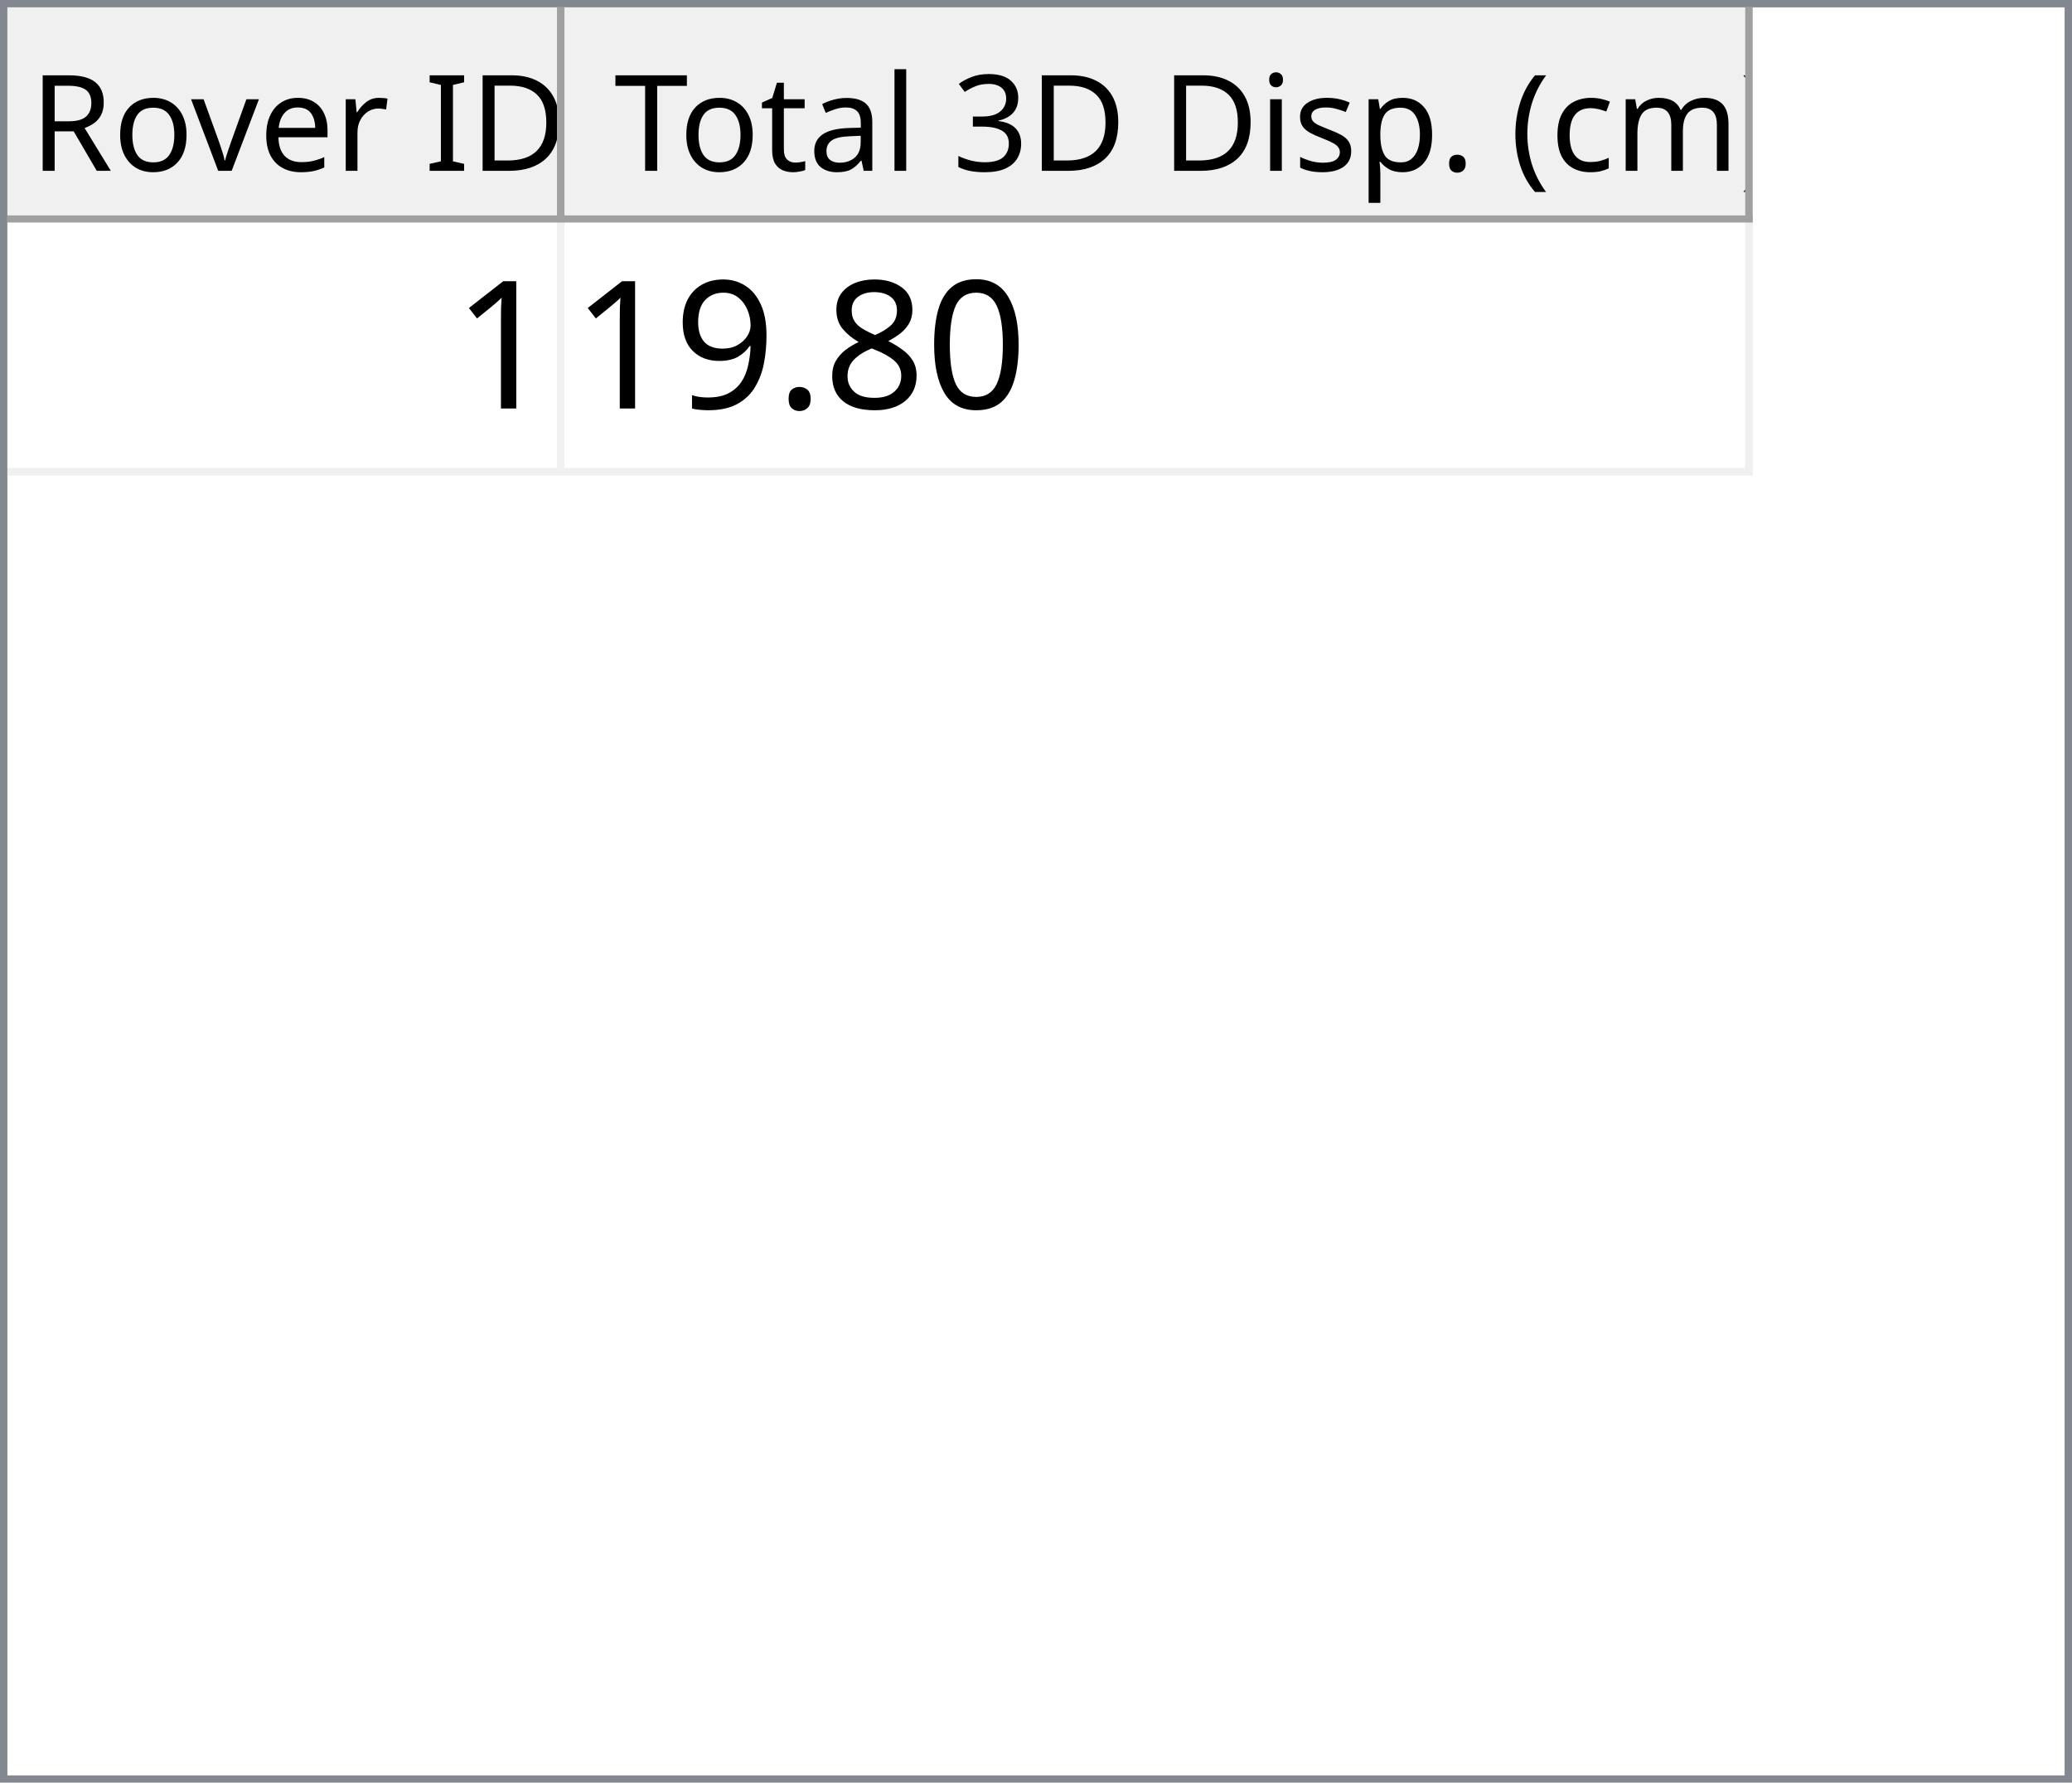
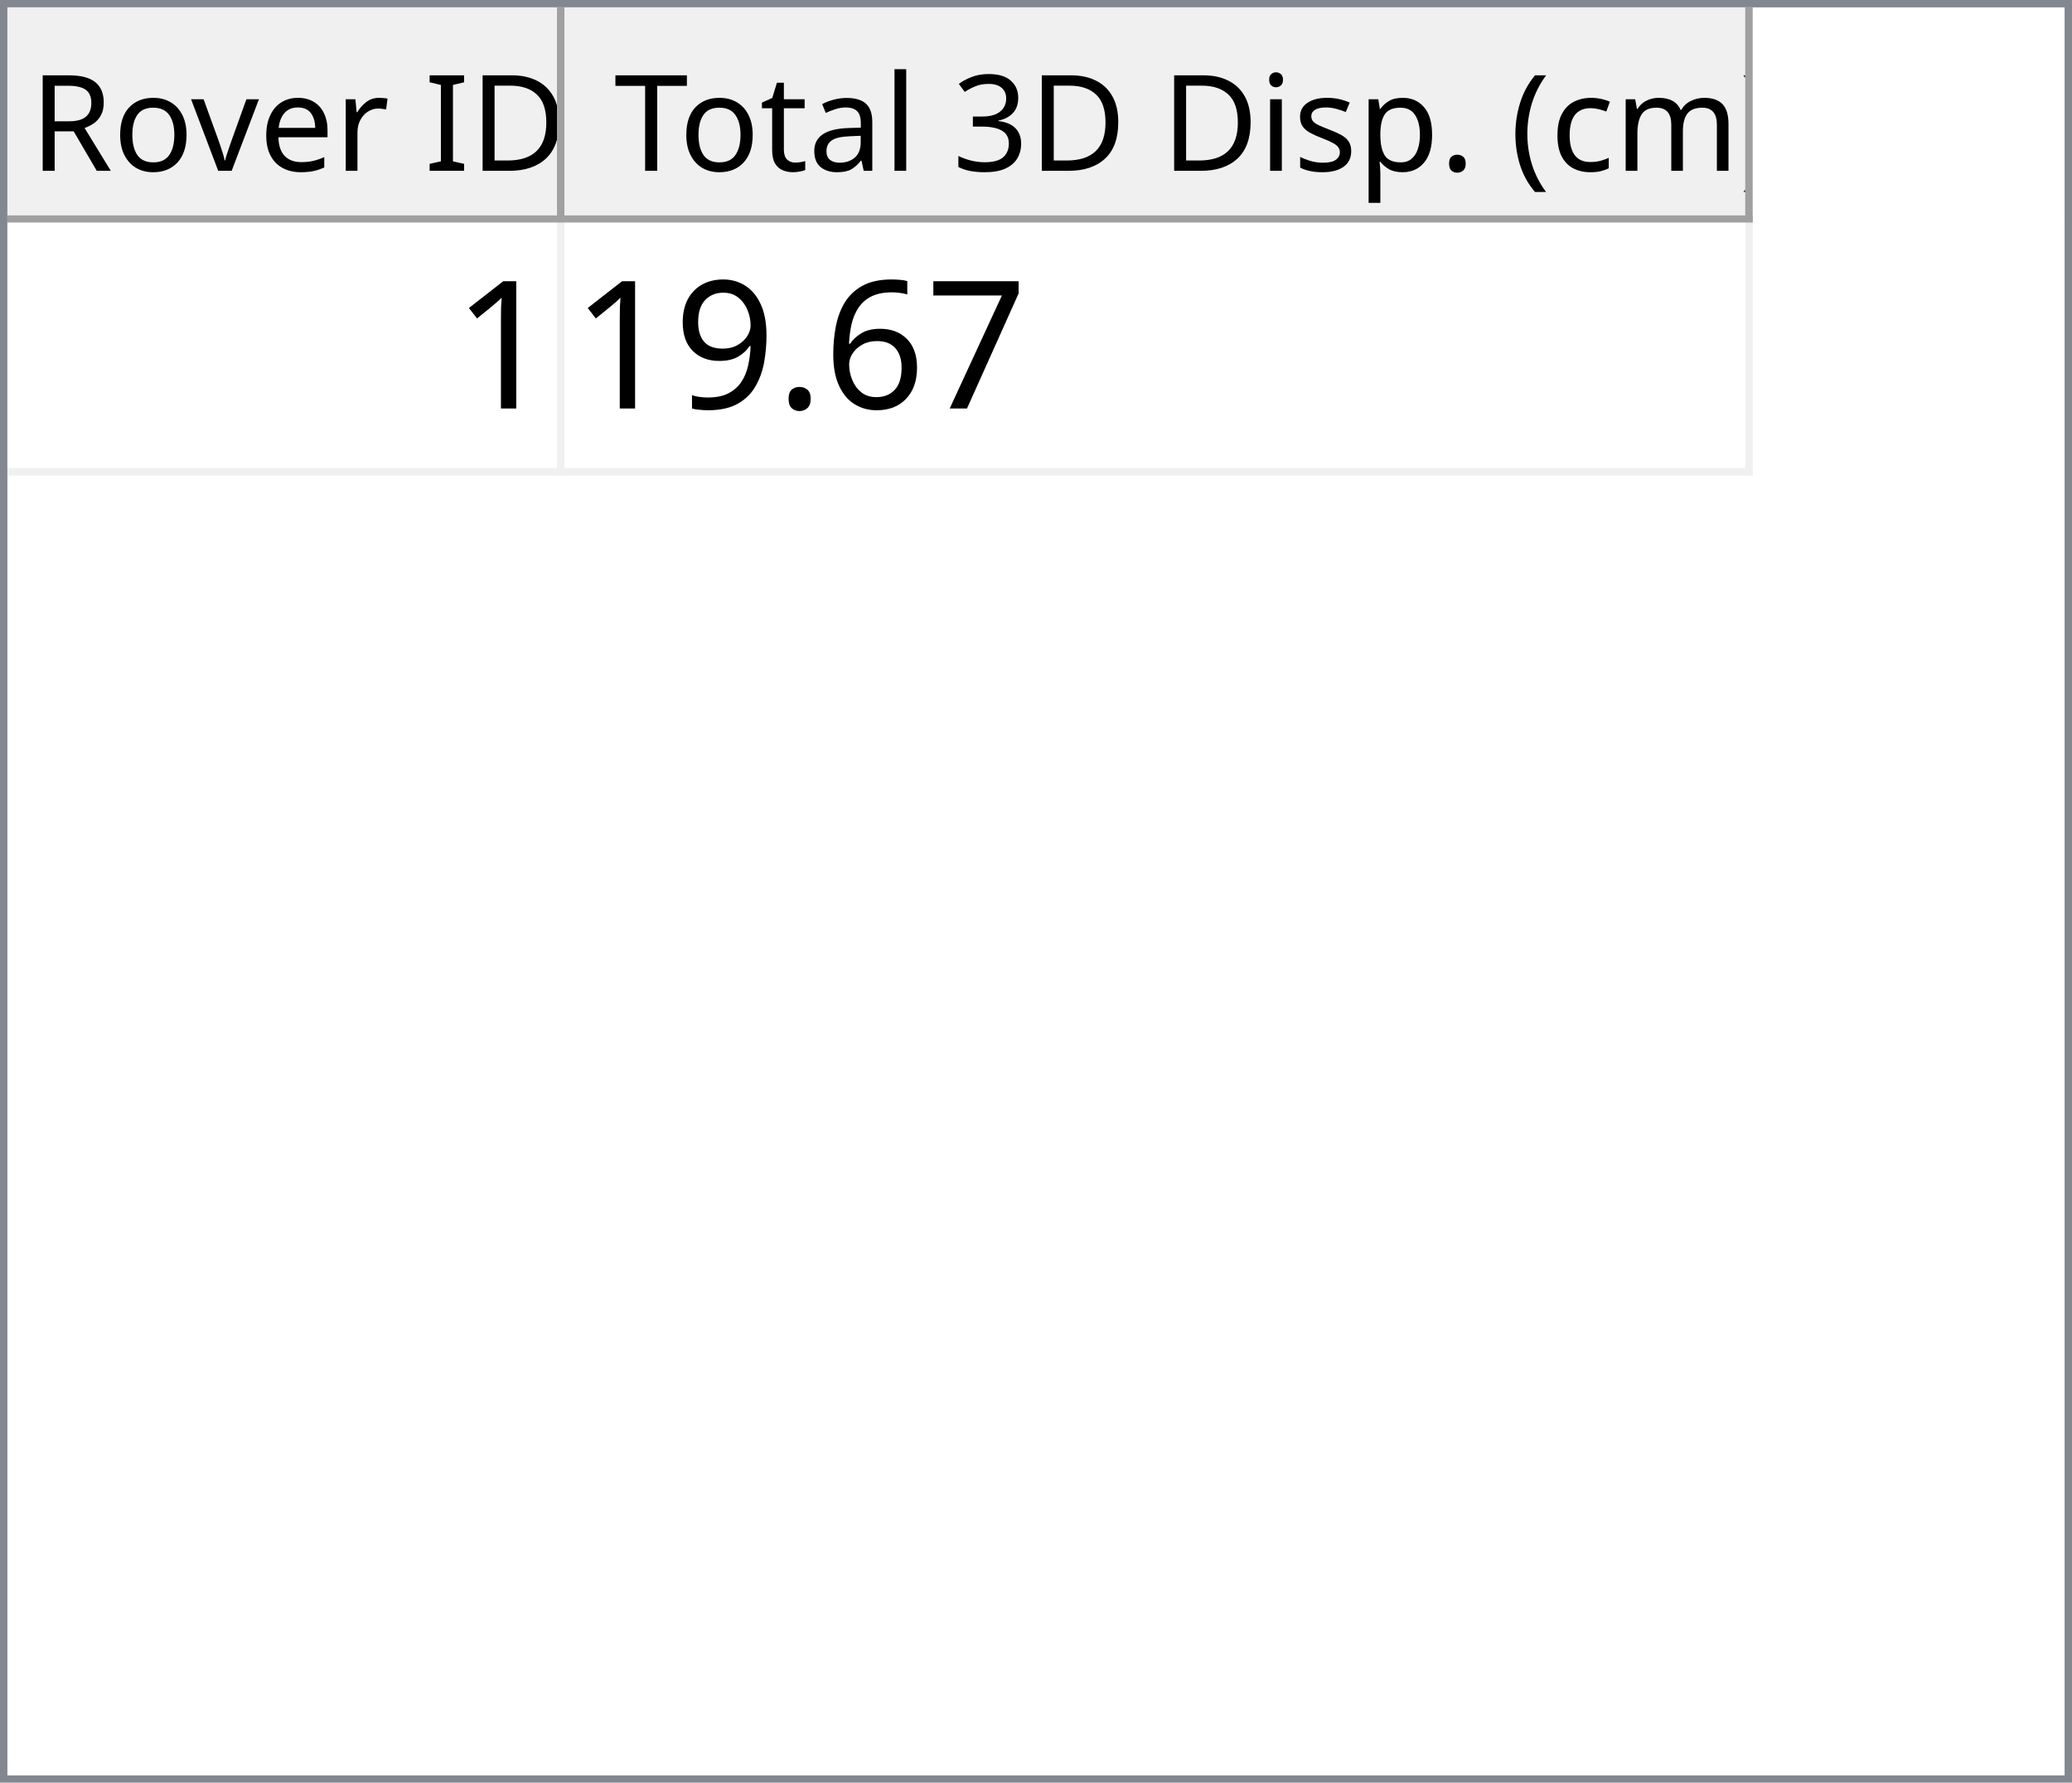
<svg xmlns="http://www.w3.org/2000/svg" style="fill-opacity:1; color-rendering:auto; color-interpolation:auto; text-rendering:auto; stroke:black; stroke-linecap:square; stroke-miterlimit:10; shape-rendering:auto; stroke-opacity:1; fill:black; stroke-dasharray:none; font-weight:normal; stroke-width:1; font-family:'Dialog'; font-style:normal; stroke-linejoin:miter; font-size:12px; stroke-dashoffset:0; image-rendering:auto;" width="279" height="240">
  <defs id="genericDefs" />
  <g>
    <defs id="defs1">
      <clipPath clipPathUnits="userSpaceOnUse" id="clipPath1">
        <path d="M0 0 L279 0 L279 240 L0 240 L0 0 Z" />
      </clipPath>
      <clipPath clipPathUnits="userSpaceOnUse" id="clipPath2">
        <path d="M0 0 L0 240 L279 240 L279 0 Z" />
      </clipPath>
      <clipPath clipPathUnits="userSpaceOnUse" id="clipPath3">
        <path d="M0 0 L0 29 L277 29 L277 0 Z" />
      </clipPath>
      <clipPath clipPathUnits="userSpaceOnUse" id="clipPath4">
        <path d="M0 0 L0 29 L75 29 L75 0 Z" />
      </clipPath>
      <clipPath clipPathUnits="userSpaceOnUse" id="clipPath5">
        <path d="M1 1 L1 28 L74 28 L74 1 Z" />
      </clipPath>
      <clipPath clipPathUnits="userSpaceOnUse" id="clipPath6">
        <path d="M0 0 L0 27 L73 27 L73 0 Z" />
      </clipPath>
      <clipPath clipPathUnits="userSpaceOnUse" id="clipPath7">
        <path d="M-0.5 -0.5 L-0.5 28.5 L74.5 28.5 L74.5 -0.5 Z" />
      </clipPath>
      <clipPath clipPathUnits="userSpaceOnUse" id="clipPath8">
        <path d="M0 0 L0 29 L160 29 L160 0 Z" />
      </clipPath>
      <clipPath clipPathUnits="userSpaceOnUse" id="clipPath9">
        <path d="M1 1 L1 28 L159 28 L159 1 Z" />
      </clipPath>
      <clipPath clipPathUnits="userSpaceOnUse" id="clipPath10">
        <path d="M0 0 L0 27 L158 27 L158 0 Z" />
      </clipPath>
      <clipPath clipPathUnits="userSpaceOnUse" id="clipPath11">
        <path d="M-0.5 -0.5 L-0.5 28.5 L159.5 28.5 L159.5 -0.5 Z" />
      </clipPath>
      <clipPath clipPathUnits="userSpaceOnUse" id="clipPath12">
        <path d="M0 0 L0 209 L277 209 L277 0 Z" />
      </clipPath>
      <clipPath clipPathUnits="userSpaceOnUse" id="clipPath13">
        <path d="M0 0 L0 34 L235 34 L235 0 Z" />
      </clipPath>
      <clipPath clipPathUnits="userSpaceOnUse" id="clipPath14">
        <path d="M-0.5 -0.5 L-0.5 33.5 L234.5 33.5 L234.5 -0.5 Z" />
      </clipPath>
      <clipPath clipPathUnits="userSpaceOnUse" id="clipPath15">
        <path d="M0 0 L0 33 L74 33 L74 0 Z" />
      </clipPath>
      <clipPath clipPathUnits="userSpaceOnUse" id="clipPath16">
        <path d="M0 0 L0 33 L159 33 L159 0 Z" />
      </clipPath>
      <font horiz-adv-x="64.551" id="font1">
        <font-face ascent="107.91" descent="25.098" units-per-em="100" style="font-style:normal; font-family:Segoe UI; font-weight:normal;" />
        <missing-glyph horiz-adv-x="64.551" d="M8.109 0 L8.109 68.266 L56.453 68.266 L56.453 0 L8.109 0 ZM15.328 7.234 L49.219 7.234 L49.219 61.031 L15.328 61.031 L15.328 7.234 Z" />
        <glyph unicode="D" horiz-adv-x="70.117" d="M9.188 0 L9.188 70.016 L28.516 70.016 Q65.531 70.016 65.531 35.891 Q65.531 19.672 55.25 9.836 Q44.969 0 27.734 0 L9.188 0 ZM17.391 62.594 L17.391 7.422 L27.828 7.422 Q41.609 7.422 49.273 14.797 Q56.938 22.172 56.938 35.688 Q56.938 62.594 28.328 62.594 L17.391 62.594 Z" />
        <glyph unicode="I" horiz-adv-x="26.611" d="M17.391 0 L9.188 0 L9.188 70.016 L17.391 70.016 L17.391 0 Z" />
        <glyph unicode=" " horiz-adv-x="27.393" d="" />
        <glyph unicode="r" horiz-adv-x="34.766" d="M34.188 41.891 Q32.078 43.5 28.125 43.5 Q23 43.5 19.555 38.672 Q16.109 33.844 16.109 25.484 L16.109 0 L8.109 0 L8.109 50 L16.109 50 L16.109 39.703 L16.312 39.703 Q18.016 44.969 21.531 47.922 Q25.047 50.875 29.391 50.875 Q32.516 50.875 34.188 50.203 L34.188 41.891 Z" />
        <glyph unicode="e" horiz-adv-x="52.295" d="M48.297 23 L12.984 23 Q13.188 14.656 17.484 10.109 Q21.781 5.562 29.297 5.562 Q37.75 5.562 44.828 11.141 L44.828 3.609 Q38.234 -1.172 27.391 -1.172 Q16.797 -1.172 10.742 5.641 Q4.688 12.453 4.688 24.812 Q4.688 36.469 11.305 43.82 Q17.922 51.172 27.734 51.172 Q37.547 51.172 42.922 44.828 Q48.297 38.484 48.297 27.203 L48.297 23 ZM40.094 29.781 Q40.047 36.719 36.75 40.578 Q33.453 44.438 27.594 44.438 Q21.922 44.438 17.969 40.383 Q14.016 36.328 13.094 29.781 L40.094 29.781 Z" />
        <glyph unicode="v" horiz-adv-x="47.9" d="M47.406 50 L27.484 0 L19.625 0 L0.688 50 L9.469 50 L22.172 13.672 Q23.578 9.672 23.922 6.688 L24.125 6.688 Q24.609 10.453 25.688 13.484 L38.969 50 L47.406 50 Z" />
        <glyph unicode="o" horiz-adv-x="58.594" d="M29 -1.172 Q17.922 -1.172 11.305 5.836 Q4.688 12.844 4.688 24.422 Q4.688 37.016 11.57 44.094 Q18.453 51.172 30.172 51.172 Q41.359 51.172 47.633 44.289 Q53.906 37.406 53.906 25.203 Q53.906 13.234 47.141 6.031 Q40.375 -1.172 29 -1.172 ZM29.594 44.438 Q21.875 44.438 17.383 39.188 Q12.891 33.938 12.891 24.703 Q12.891 15.828 17.43 10.695 Q21.969 5.562 29.594 5.562 Q37.359 5.562 41.531 10.594 Q45.703 15.625 45.703 24.906 Q45.703 34.281 41.531 39.359 Q37.359 44.438 29.594 44.438 Z" />
        <glyph unicode="R" horiz-adv-x="59.814" d="M59.375 0 L49.609 0 L37.891 19.625 Q36.281 22.359 34.766 24.289 Q33.25 26.219 31.664 27.438 Q30.078 28.656 28.25 29.219 Q26.422 29.781 24.125 29.781 L17.391 29.781 L17.391 0 L9.188 0 L9.188 70.016 L30.078 70.016 Q34.672 70.016 38.555 68.867 Q42.438 67.719 45.289 65.375 Q48.141 63.031 49.758 59.547 Q51.375 56.062 51.375 51.375 Q51.375 47.703 50.273 44.656 Q49.172 41.609 47.148 39.211 Q45.125 36.812 42.266 35.133 Q39.406 33.453 35.844 32.516 L35.844 32.328 Q37.594 31.547 38.891 30.547 Q40.188 29.547 41.359 28.18 Q42.531 26.812 43.68 25.078 Q44.828 23.344 46.234 21.047 L59.375 0 ZM17.391 62.594 L17.391 37.203 L28.516 37.203 Q31.594 37.203 34.203 38.133 Q36.812 39.062 38.719 40.797 Q40.625 42.531 41.703 45.047 Q42.781 47.562 42.781 50.688 Q42.781 56.297 39.141 59.445 Q35.5 62.594 28.609 62.594 L17.391 62.594 Z" />
        <glyph unicode=")" horiz-adv-x="30.176" d="M8.297 -15.922 L1.172 -15.922 Q16.406 2.344 16.406 26.812 Q16.406 51.469 1.078 70.016 L8.297 70.016 Q23.531 52.156 23.531 26.703 Q23.531 1.375 8.297 -15.922 Z" />
        <glyph unicode="m" horiz-adv-x="86.133" d="M79.109 0 L71.094 0 L71.094 28.719 Q71.094 37.016 68.531 40.727 Q65.969 44.438 59.906 44.438 Q54.781 44.438 51.195 39.75 Q47.609 35.062 47.609 28.516 L47.609 0 L39.594 0 L39.594 29.688 Q39.594 44.438 28.219 44.438 Q22.953 44.438 19.531 40.016 Q16.109 35.594 16.109 28.516 L16.109 0 L8.109 0 L8.109 50 L16.109 50 L16.109 42.094 L16.312 42.094 Q21.625 51.172 31.844 51.172 Q36.969 51.172 40.773 48.312 Q44.578 45.453 46 40.828 Q51.562 51.172 62.594 51.172 Q79.109 51.172 79.109 30.812 L79.109 0 Z" />
        <glyph unicode="c" horiz-adv-x="46.191" d="M42.188 2.297 Q36.422 -1.172 28.516 -1.172 Q17.828 -1.172 11.258 5.789 Q4.688 12.75 4.688 23.828 Q4.688 36.188 11.766 43.68 Q18.844 51.172 30.672 51.172 Q37.25 51.172 42.281 48.734 L42.281 40.531 Q36.719 44.438 30.375 44.438 Q22.703 44.438 17.797 38.945 Q12.891 33.453 12.891 24.516 Q12.891 15.719 17.508 10.641 Q22.125 5.562 29.891 5.562 Q36.422 5.562 42.188 9.906 L42.188 2.297 Z" />
        <glyph unicode="(" horiz-adv-x="30.176" d="M29.109 -15.922 L21.969 -15.922 Q6.844 1.375 6.844 26.703 Q6.844 52.156 21.969 70.016 L29.203 70.016 Q13.875 51.469 13.875 26.812 Q13.875 2.344 29.109 -15.922 Z" />
        <glyph unicode="." horiz-adv-x="21.68" d="M10.891 -1.078 Q8.641 -1.078 7.055 0.539 Q5.469 2.156 5.469 4.391 Q5.469 6.641 7.055 8.273 Q8.641 9.906 10.891 9.906 Q13.188 9.906 14.797 8.273 Q16.406 6.641 16.406 4.391 Q16.406 2.156 14.797 0.539 Q13.188 -1.078 10.891 -1.078 Z" />
        <glyph unicode="p" horiz-adv-x="58.789" d="M16.312 7.234 L16.109 7.234 L16.109 -23 L8.109 -23 L8.109 50 L16.109 50 L16.109 41.219 L16.312 41.219 Q22.219 51.172 33.594 51.172 Q43.266 51.172 48.688 44.461 Q54.109 37.75 54.109 26.469 Q54.109 13.922 48 6.375 Q41.891 -1.172 31.297 -1.172 Q21.578 -1.172 16.312 7.234 ZM16.109 27.391 L16.109 20.406 Q16.109 14.203 20.141 9.883 Q24.172 5.562 30.375 5.562 Q37.641 5.562 41.773 11.133 Q45.906 16.703 45.906 26.609 Q45.906 34.969 42.047 39.703 Q38.188 44.438 31.594 44.438 Q24.609 44.438 20.359 39.578 Q16.109 34.719 16.109 27.391 Z" />
        <glyph unicode="s" horiz-adv-x="42.432" d="M5.078 1.812 L5.078 10.406 Q11.625 5.562 19.484 5.562 Q30.031 5.562 30.031 12.594 Q30.031 14.594 29.125 15.992 Q28.219 17.391 26.68 18.461 Q25.141 19.531 23.07 20.383 Q21 21.234 18.609 22.172 Q15.281 23.484 12.766 24.828 Q10.25 26.172 8.57 27.859 Q6.891 29.547 6.031 31.695 Q5.172 33.844 5.172 36.719 Q5.172 40.234 6.789 42.945 Q8.406 45.656 11.086 47.484 Q13.766 49.312 17.211 50.242 Q20.656 51.172 24.312 51.172 Q30.812 51.172 35.938 48.922 L35.938 40.828 Q30.422 44.438 23.25 44.438 Q21 44.438 19.195 43.922 Q17.391 43.406 16.094 42.477 Q14.797 41.547 14.086 40.258 Q13.375 38.969 13.375 37.406 Q13.375 35.453 14.086 34.133 Q14.797 32.812 16.164 31.789 Q17.531 30.766 19.484 29.938 Q21.438 29.109 23.922 28.125 Q27.25 26.859 29.883 25.516 Q32.516 24.172 34.375 22.484 Q36.234 20.797 37.234 18.602 Q38.234 16.406 38.234 13.375 Q38.234 9.672 36.602 6.938 Q34.969 4.203 32.234 2.398 Q29.5 0.594 25.93 -0.289 Q22.359 -1.172 18.453 -1.172 Q10.75 -1.172 5.078 1.812 Z" />
        <glyph unicode="i" horiz-adv-x="24.219" d="M12.203 62.703 Q10.062 62.703 8.547 64.164 Q7.031 65.625 7.031 67.875 Q7.031 70.125 8.547 71.609 Q10.062 73.094 12.203 73.094 Q14.406 73.094 15.945 71.609 Q17.484 70.125 17.484 67.875 Q17.484 65.719 15.945 64.211 Q14.406 62.703 12.203 62.703 ZM16.109 0 L8.109 0 L8.109 50 L16.109 50 L16.109 0 Z" />
        <glyph unicode="3" horiz-adv-x="53.906" d="M46.531 19.828 Q46.531 15.094 44.75 11.211 Q42.969 7.328 39.719 4.57 Q36.469 1.812 31.93 0.297 Q27.391 -1.219 21.922 -1.219 Q11.922 -1.219 6 2.594 L6 11.188 Q13.094 5.609 22.219 5.609 Q25.875 5.609 28.828 6.539 Q31.781 7.469 33.906 9.227 Q36.031 10.984 37.18 13.477 Q38.328 15.969 38.328 19.094 Q38.328 32.812 18.797 32.812 L12.984 32.812 L12.984 39.594 L18.5 39.594 Q35.797 39.594 35.797 52.484 Q35.797 64.406 22.609 64.406 Q15.188 64.406 8.688 59.422 L8.688 67.188 Q15.375 71.188 24.609 71.188 Q29 71.188 32.57 69.969 Q36.141 68.75 38.68 66.555 Q41.219 64.359 42.609 61.281 Q44 58.203 44 54.5 Q44 40.672 30.031 36.719 L30.031 36.531 Q33.594 36.141 36.625 34.797 Q39.656 33.453 41.852 31.305 Q44.047 29.156 45.289 26.25 Q46.531 23.344 46.531 19.828 Z" />
        <glyph unicode="l" horiz-adv-x="24.219" d="M16.109 0 L8.109 0 L8.109 74.031 L16.109 74.031 L16.109 0 Z" />
        <glyph unicode="a" horiz-adv-x="50.879" d="M43.891 0 L35.891 0 L35.891 7.812 L35.688 7.812 Q30.469 -1.172 20.312 -1.172 Q12.844 -1.172 8.617 2.781 Q4.391 6.734 4.391 13.281 Q4.391 27.297 20.906 29.594 L35.891 31.688 Q35.891 44.438 25.594 44.438 Q16.547 44.438 9.281 38.281 L9.281 46.484 Q16.656 51.172 26.266 51.172 Q43.891 51.172 43.891 32.516 L43.891 0 ZM35.891 25.297 L23.828 23.641 Q18.266 22.859 15.43 20.875 Q12.594 18.891 12.594 13.875 Q12.594 10.203 15.211 7.883 Q17.828 5.562 22.172 5.562 Q28.125 5.562 32.008 9.742 Q35.891 13.922 35.891 20.312 L35.891 25.297 Z" />
        <glyph unicode="t" horiz-adv-x="33.887" d="M31.297 0.484 Q28.469 -1.078 23.828 -1.078 Q10.688 -1.078 10.688 13.578 L10.688 43.172 L2.094 43.172 L2.094 50 L10.688 50 L10.688 62.203 L18.703 64.797 L18.703 50 L31.297 50 L31.297 43.172 L18.703 43.172 L18.703 14.984 Q18.703 9.969 20.414 7.82 Q22.125 5.672 26.078 5.672 Q29.109 5.672 31.297 7.328 L31.297 0.484 Z" />
        <glyph unicode="T" horiz-adv-x="52.393" d="M50.594 62.594 L30.375 62.594 L30.375 0 L22.172 0 L22.172 62.594 L2 62.594 L2 70.016 L50.594 70.016 L50.594 62.594 Z" />
      </font>
      <font horiz-adv-x="75.0" id="font2">
        <font-face ascent="100.537" descent="21.973" units-per-em="100" style="font-style:normal; font-family:sans-serif; font-weight:normal;" />
        <missing-glyph horiz-adv-x="75.0" d="M12.5 0 L12.5 62.5 L62.5 62.5 L62.5 0 L12.5 0 ZM14.062 1.562 L60.938 1.562 L60.938 60.938 L14.062 60.938 L14.062 1.562 Z" />
        <glyph unicode="1" horiz-adv-x="55.615" d="M37.25 0 L28.469 0 L28.469 56 Q25.297 52.984 20.141 49.953 Q14.984 46.922 10.891 45.406 L10.891 53.906 Q18.266 57.375 23.781 62.305 Q29.297 67.234 31.594 71.875 L37.25 71.875 L37.25 0 Z" />
-         <glyph unicode="0" horiz-adv-x="55.615" d="M4.156 35.297 Q4.156 48 6.766 55.742 Q9.375 63.484 14.523 67.68 Q19.672 71.875 27.484 71.875 Q33.25 71.875 37.594 69.555 Q41.938 67.234 44.773 62.867 Q47.609 58.5 49.219 52.227 Q50.828 45.953 50.828 35.297 Q50.828 22.703 48.242 14.969 Q45.656 7.234 40.508 3.008 Q35.359 -1.219 27.484 -1.219 Q17.141 -1.219 11.234 6.203 Q4.156 15.141 4.156 35.297 ZM13.188 35.297 Q13.188 17.672 17.312 11.836 Q21.438 6 27.484 6 Q33.547 6 37.672 11.859 Q41.797 17.719 41.797 35.297 Q41.797 52.984 37.672 58.789 Q33.547 64.594 27.391 64.594 Q21.344 64.594 17.719 59.469 Q13.188 52.938 13.188 35.297 Z" />
-         <glyph unicode="8" horiz-adv-x="55.615" d="M17.672 38.812 Q12.203 40.828 9.57 44.539 Q6.938 48.25 6.938 53.422 Q6.938 61.234 12.555 66.555 Q18.172 71.875 27.484 71.875 Q36.859 71.875 42.578 66.43 Q48.297 60.984 48.297 53.172 Q48.297 48.188 45.68 44.508 Q43.062 40.828 37.75 38.812 Q44.344 36.672 47.781 31.883 Q51.219 27.094 51.219 20.453 Q51.219 11.281 44.727 5.031 Q38.234 -1.219 27.641 -1.219 Q17.047 -1.219 10.547 5.055 Q4.047 11.328 4.047 20.703 Q4.047 27.688 7.594 32.398 Q11.141 37.109 17.672 38.812 ZM15.922 53.719 Q15.922 48.641 19.195 45.414 Q22.469 42.188 27.688 42.188 Q32.766 42.188 36.016 45.383 Q39.266 48.578 39.266 53.219 Q39.266 58.062 35.914 61.359 Q32.562 64.656 27.594 64.656 Q22.562 64.656 19.242 61.43 Q15.922 58.203 15.922 53.719 ZM13.094 20.656 Q13.094 16.891 14.875 13.375 Q16.656 9.859 20.172 7.93 Q23.688 6 27.734 6 Q34.031 6 38.133 10.055 Q42.234 14.109 42.234 20.359 Q42.234 26.703 38.016 30.859 Q33.797 35.016 27.438 35.016 Q21.234 35.016 17.164 30.914 Q13.094 26.812 13.094 20.656 Z" />
+         <glyph unicode="7" horiz-adv-x="55.615" d="M4.734 62.203 L4.734 70.656 L51.078 70.656 L51.078 63.812 Q44.234 56.547 37.523 44.484 Q30.812 32.422 27.156 19.672 Q24.516 10.688 23.781 0 L14.75 0 Q14.891 8.453 18.062 20.414 Q21.234 32.375 27.172 43.484 Q33.109 54.594 39.797 62.203 L4.734 62.203 Z" />
+         <glyph unicode="6" horiz-adv-x="55.615" d="M49.75 54.047 L41.016 53.375 Q39.844 58.547 37.703 60.891 Q34.125 64.656 28.906 64.656 Q24.703 64.656 21.531 62.312 Q17.391 59.281 14.992 53.469 Q12.594 47.656 12.5 36.922 Q15.672 41.75 20.266 44.094 Q24.859 46.438 29.891 46.438 Q38.672 46.438 44.852 39.969 Q51.031 33.5 51.031 23.25 Q51.031 16.5 48.125 10.719 Q45.219 4.938 40.141 1.859 Q35.062 -1.219 28.609 -1.219 Q17.625 -1.219 10.695 6.859 Q3.766 14.938 3.766 33.5 Q3.766 54.25 11.422 63.672 Q18.109 71.875 29.438 71.875 Q37.891 71.875 43.289 67.141 Q48.688 62.406 49.75 54.047 ZM13.875 23.188 Q13.875 18.656 15.797 14.508 Q17.719 10.359 21.188 8.18 Q24.656 6 28.469 6 Q34.031 6 38.039 10.492 Q42.047 14.984 42.047 22.703 Q42.047 30.125 38.086 34.398 Q34.125 38.672 28.125 38.672 Q22.172 38.672 18.023 34.398 Q13.875 30.125 13.875 23.188 Z" />
        <glyph unicode="." horiz-adv-x="27.783" d="M9.078 0 L9.078 10.016 L19.094 10.016 L19.094 0 L9.078 0 Z" />
        <glyph unicode="9" horiz-adv-x="55.615" d="M5.469 16.547 L13.922 17.328 Q14.984 11.375 18.016 8.688 Q21.047 6 25.781 6 Q29.828 6 32.883 7.859 Q35.938 9.719 37.891 12.82 Q39.844 15.922 41.164 21.195 Q42.484 26.469 42.484 31.938 Q42.484 32.516 42.438 33.688 Q39.797 29.5 35.234 26.883 Q30.672 24.266 25.344 24.266 Q16.453 24.266 10.305 30.711 Q4.156 37.156 4.156 47.703 Q4.156 58.594 10.578 65.234 Q17 71.875 26.656 71.875 Q33.641 71.875 39.43 68.117 Q45.219 64.359 48.219 57.398 Q51.219 50.438 51.219 37.25 Q51.219 23.531 48.242 15.406 Q45.266 7.281 39.383 3.031 Q33.5 -1.219 25.594 -1.219 Q17.188 -1.219 11.867 3.445 Q6.547 8.109 5.469 16.547 ZM41.453 48.141 Q41.453 55.719 37.43 60.156 Q33.406 64.594 27.734 64.594 Q21.875 64.594 17.531 59.812 Q13.188 55.031 13.188 47.406 Q13.188 40.578 17.312 36.305 Q21.438 32.031 27.484 32.031 Q33.594 32.031 37.523 36.305 Q41.453 40.578 41.453 48.141 Z" />
      </font>
    </defs>
    <g style="fill:white; stroke:white;">
      <rect x="0" y="0" width="279" style="clip-path:url(#clipPath1); stroke:none;" height="240" />
    </g>
    <g style="fill:white; text-rendering:optimizeSpeed; color-rendering:optimizeSpeed; image-rendering:optimizeSpeed; shape-rendering:crispEdges; stroke:white; color-interpolation:sRGB;">
      <rect x="0" width="279" height="240" y="0" style="stroke:none;" />
      <path style="stroke:none;" d="M0 240 L279 240 L279 0 L0 0 Z" />
    </g>
    <g style="fill:rgb(240,240,240); font-size:18px; font-family:'Segoe UI'; stroke:rgb(240,240,240);">
      <rect x="0" y="0" width="279" style="clip-path:url(#clipPath2); stroke:none;" height="240" />
    </g>
    <g style="fill:rgb(130,135,144); font-size:18px; font-family:'Segoe UI'; stroke:rgb(130,135,144);">
      <path d="M0 0 L279 0 L279 240 L0 240 L0 0 ZM1 1 L278 1 L278 239 L1 239 L1 1 Z" style="fill-rule:evenodd; clip-path:url(#clipPath2); stroke:none;" />
    </g>
    <g style="fill:white; font-size:18px; font-family:'Segoe UI'; stroke:white;" transform="translate(1,1)">
      <rect x="0" y="0" width="277" style="clip-path:url(#clipPath3); stroke:none;" height="29" />
    </g>
    <g style="fill:rgb(240,240,240); font-size:18px; font-family:'Segoe UI'; stroke:rgb(240,240,240);" transform="translate(1,1)">
      <rect x="0" y="0" width="75" style="clip-path:url(#clipPath4); stroke:none;" height="29" />
    </g>
    <g style="font-family:'Segoe UI'; font-size:18px;" transform="translate(2,2)">
      <text x="2" xml:space="preserve" y="21" style="clip-path:url(#clipPath6); stroke:none;">Rover ID</text>
    </g>
    <g transform="translate(1.5,1.5)" style="fill:rgb(160,160,160); font-size:18px; font-family:'Segoe UI'; stroke:rgb(160,160,160); stroke-linejoin:bevel;">
      <line x1="74" x2="74" y1="0" style="fill:none; clip-path:url(#clipPath7);" y2="28" />
    </g>
    <g transform="matrix(1,0,0,1,1,1) translate(0.5,0.5)" style="fill:rgb(160,160,160); font-size:18px; font-family:'Segoe UI'; stroke:rgb(160,160,160); stroke-linejoin:bevel;">
      <line x1="0" x2="74" y1="28" style="fill:none; clip-path:url(#clipPath7);" y2="28" />
    </g>
    <g style="fill:rgb(240,240,240); font-size:18px; font-family:'Segoe UI'; stroke:rgb(240,240,240);" transform="translate(76,1)">
      <rect x="0" y="0" width="160" style="clip-path:url(#clipPath8); stroke:none;" height="29" />
    </g>
    <g style="font-family:'Segoe UI'; font-size:18px;" transform="translate(77,2)">
      <text x="1" xml:space="preserve" y="21" style="clip-path:url(#clipPath10); stroke:none;"> Total 3D Disp. (cm)</text>
    </g>
    <g transform="translate(76.5,1.5)" style="fill:rgb(160,160,160); font-size:18px; font-family:'Segoe UI'; stroke:rgb(160,160,160); stroke-linejoin:bevel;">
      <line x1="159" x2="159" y1="0" style="fill:none; clip-path:url(#clipPath11);" y2="28" />
    </g>
    <g transform="matrix(1,0,0,1,76,1) translate(0.5,0.5)" style="fill:rgb(160,160,160); font-size:18px; font-family:'Segoe UI'; stroke:rgb(160,160,160); stroke-linejoin:bevel;">
      <line x1="0" x2="159" y1="28" style="fill:none; clip-path:url(#clipPath11);" y2="28" />
    </g>
    <g style="fill:white; font-size:18px; font-family:'Segoe UI'; stroke:white;" transform="translate(1,30)">
      <rect x="0" y="0" width="277" style="clip-path:url(#clipPath12); stroke:none;" height="209" />
    </g>
    <g style="fill:rgb(240,240,240); font-size:24px; font-family:sans-serif; stroke:rgb(240,240,240);" transform="translate(1,30)">
      <rect x="0" y="0" width="235" style="clip-path:url(#clipPath13); stroke:none;" height="34" />
      <line transform="translate(0.5,0.5)" x1="0" x2="234" y1="33" style="clip-path:url(#clipPath14); fill:none; stroke-linejoin:bevel;" y2="33" />
    </g>
    <g transform="matrix(1,0,0,1,1,30) translate(0.5,0.5)" style="fill:rgb(240,240,240); font-size:24px; font-family:sans-serif; stroke:rgb(240,240,240); stroke-linejoin:bevel;">
      <line x1="74" x2="74" y1="0" style="fill:none; clip-path:url(#clipPath14);" y2="33" />
    </g>
    <g transform="matrix(1,0,0,1,1,30) translate(0.5,0.5)" style="fill:rgb(240,240,240); font-size:24px; font-family:sans-serif; stroke:rgb(240,240,240); stroke-linejoin:bevel;">
      <line x1="234" x2="234" y1="0" style="fill:none; clip-path:url(#clipPath14);" y2="33" />
    </g>
    <g style="fill:white; font-size:24px; font-family:sans-serif; stroke:white;" transform="matrix(1,0,0,1,1,30)">
      <rect x="0" y="0" width="74" style="clip-path:url(#clipPath15); stroke:none;" height="33" />
      <text x="60" y="25" style="fill:black; clip-path:url(#clipPath15); stroke:none;" xml:space="preserve">1</text>
    </g>
    <g style="fill:white; font-size:24px; font-family:sans-serif; stroke:white;" transform="matrix(1,0,0,1,1,30) translate(75,0)">
      <rect x="0" y="0" width="159" style="clip-path:url(#clipPath16); stroke:none;" height="33" />
-       <text x="1" y="25" style="fill:black; clip-path:url(#clipPath16); stroke:none;" xml:space="preserve">19.80</text>
+       <text x="1" y="25" style="fill:black; clip-path:url(#clipPath16); stroke:none;" xml:space="preserve">19.67</text>
    </g>
  </g>
</svg>
